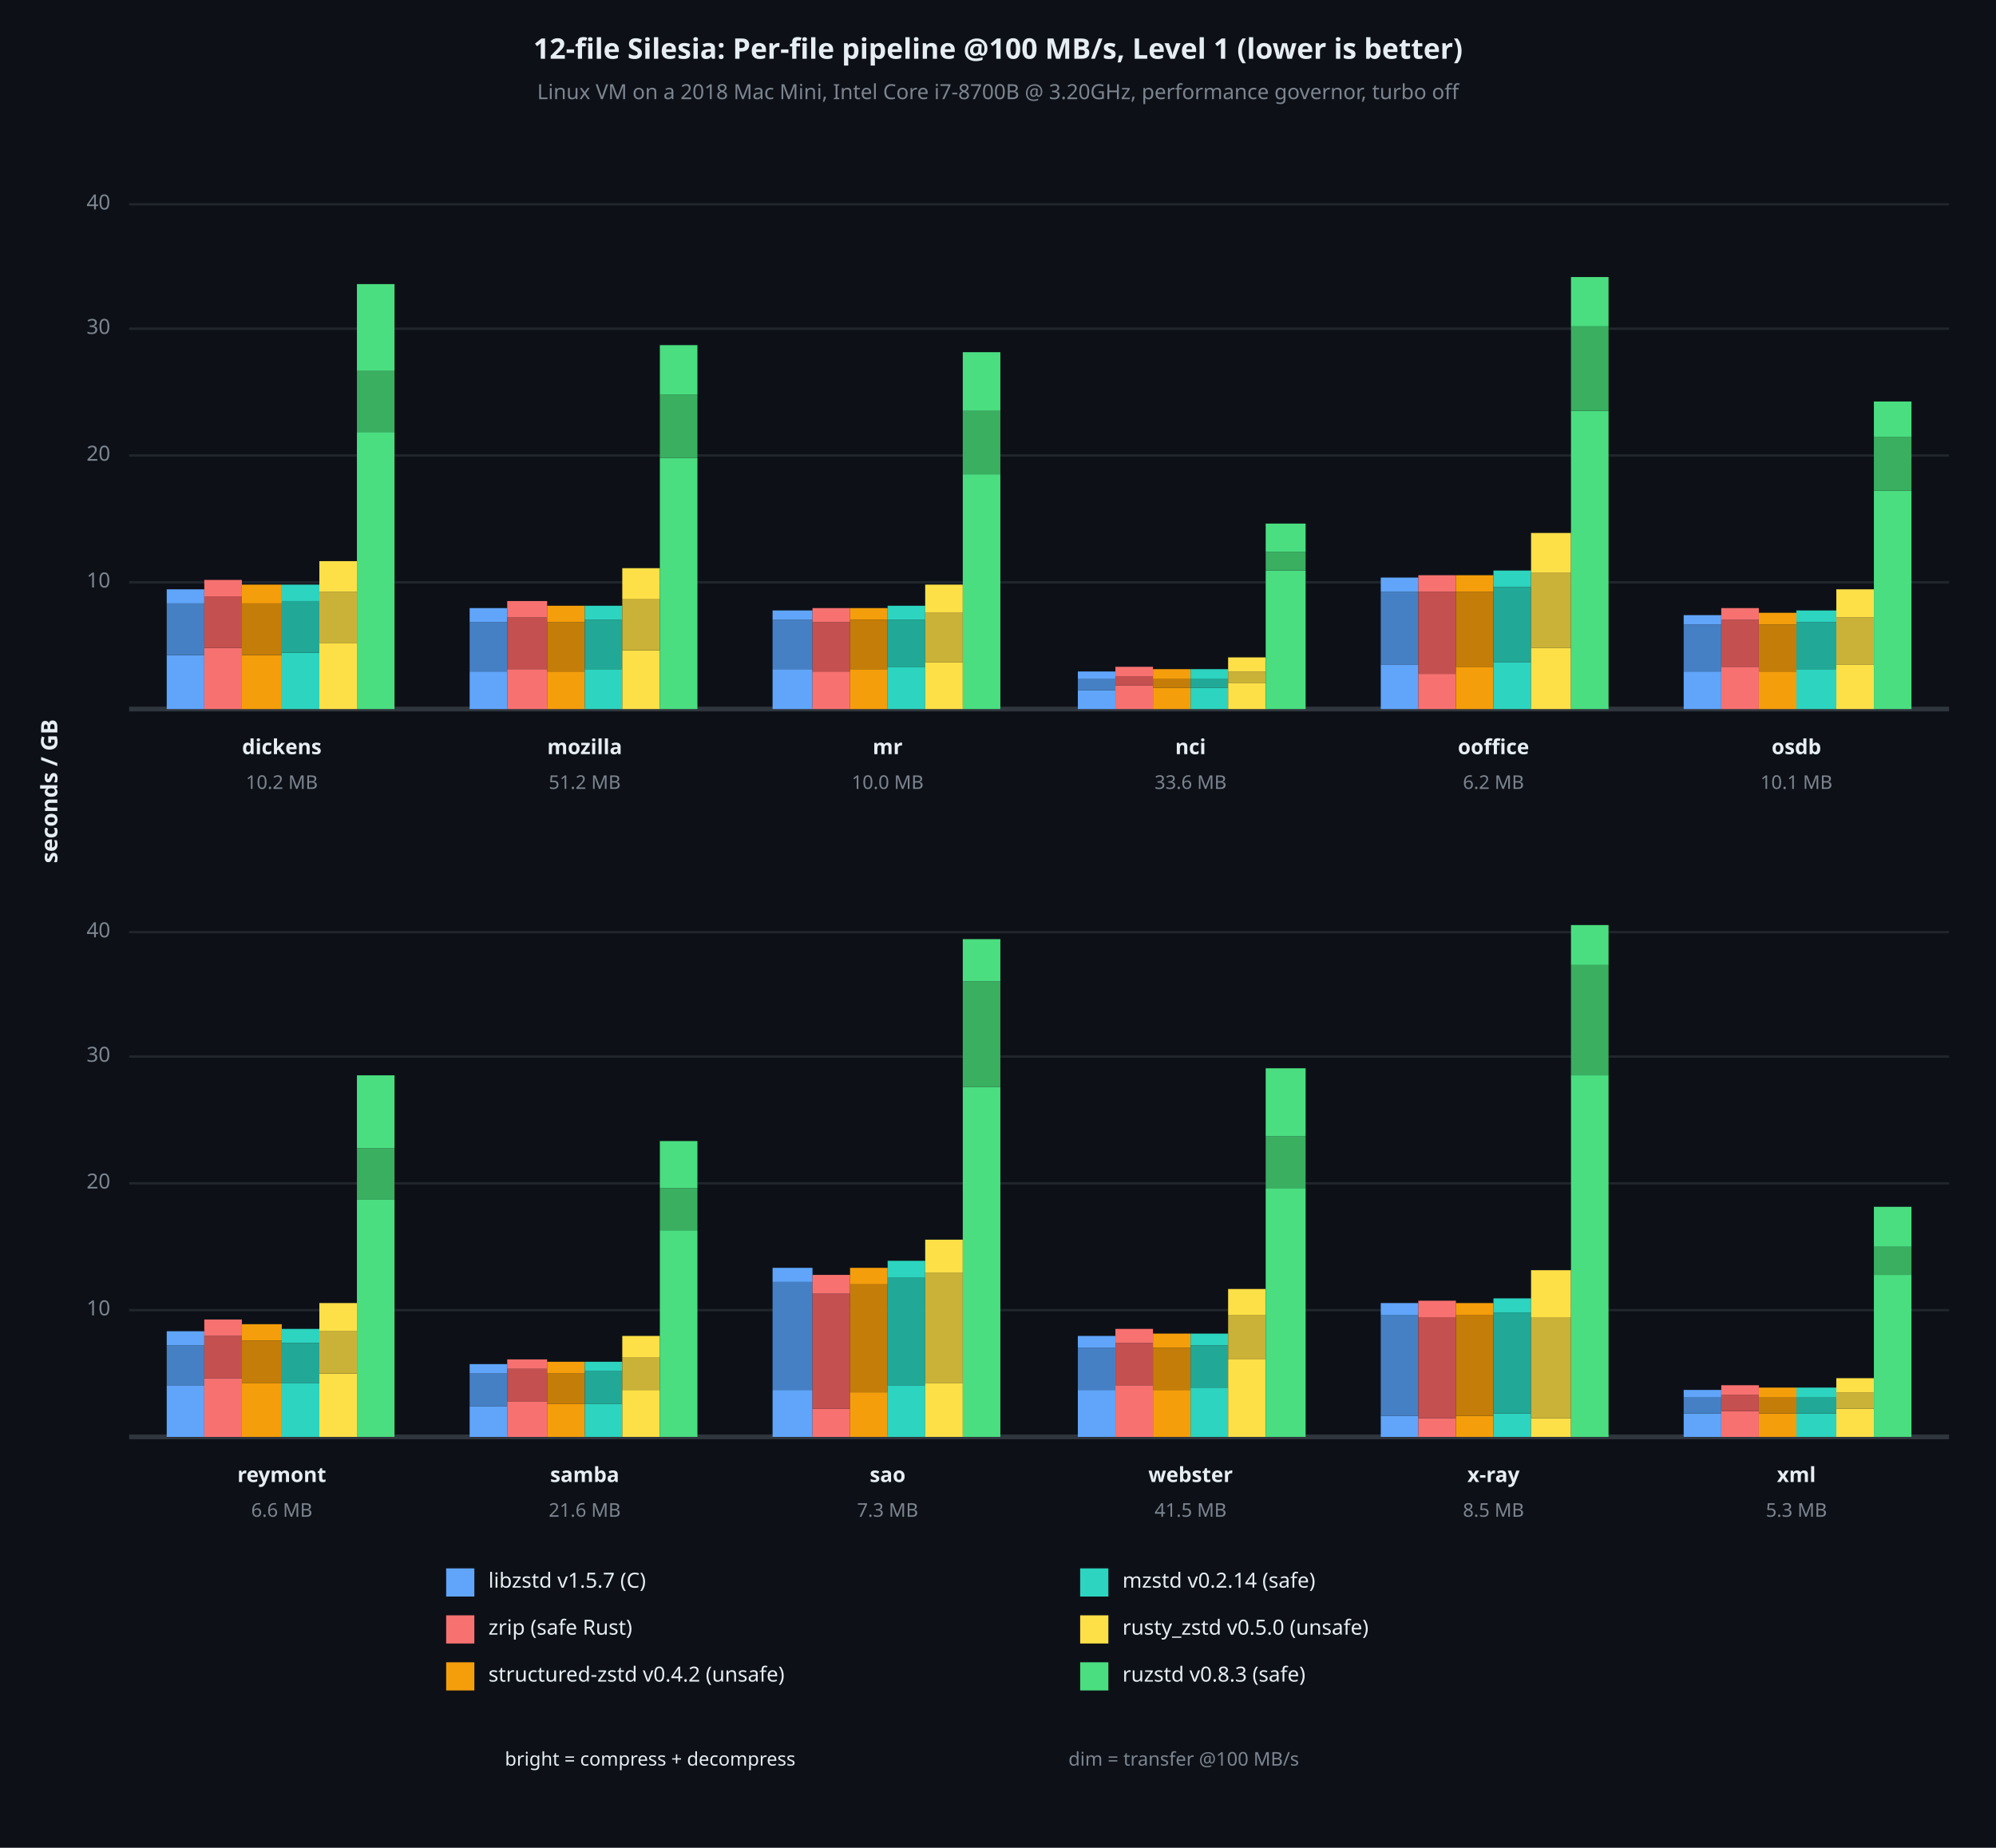
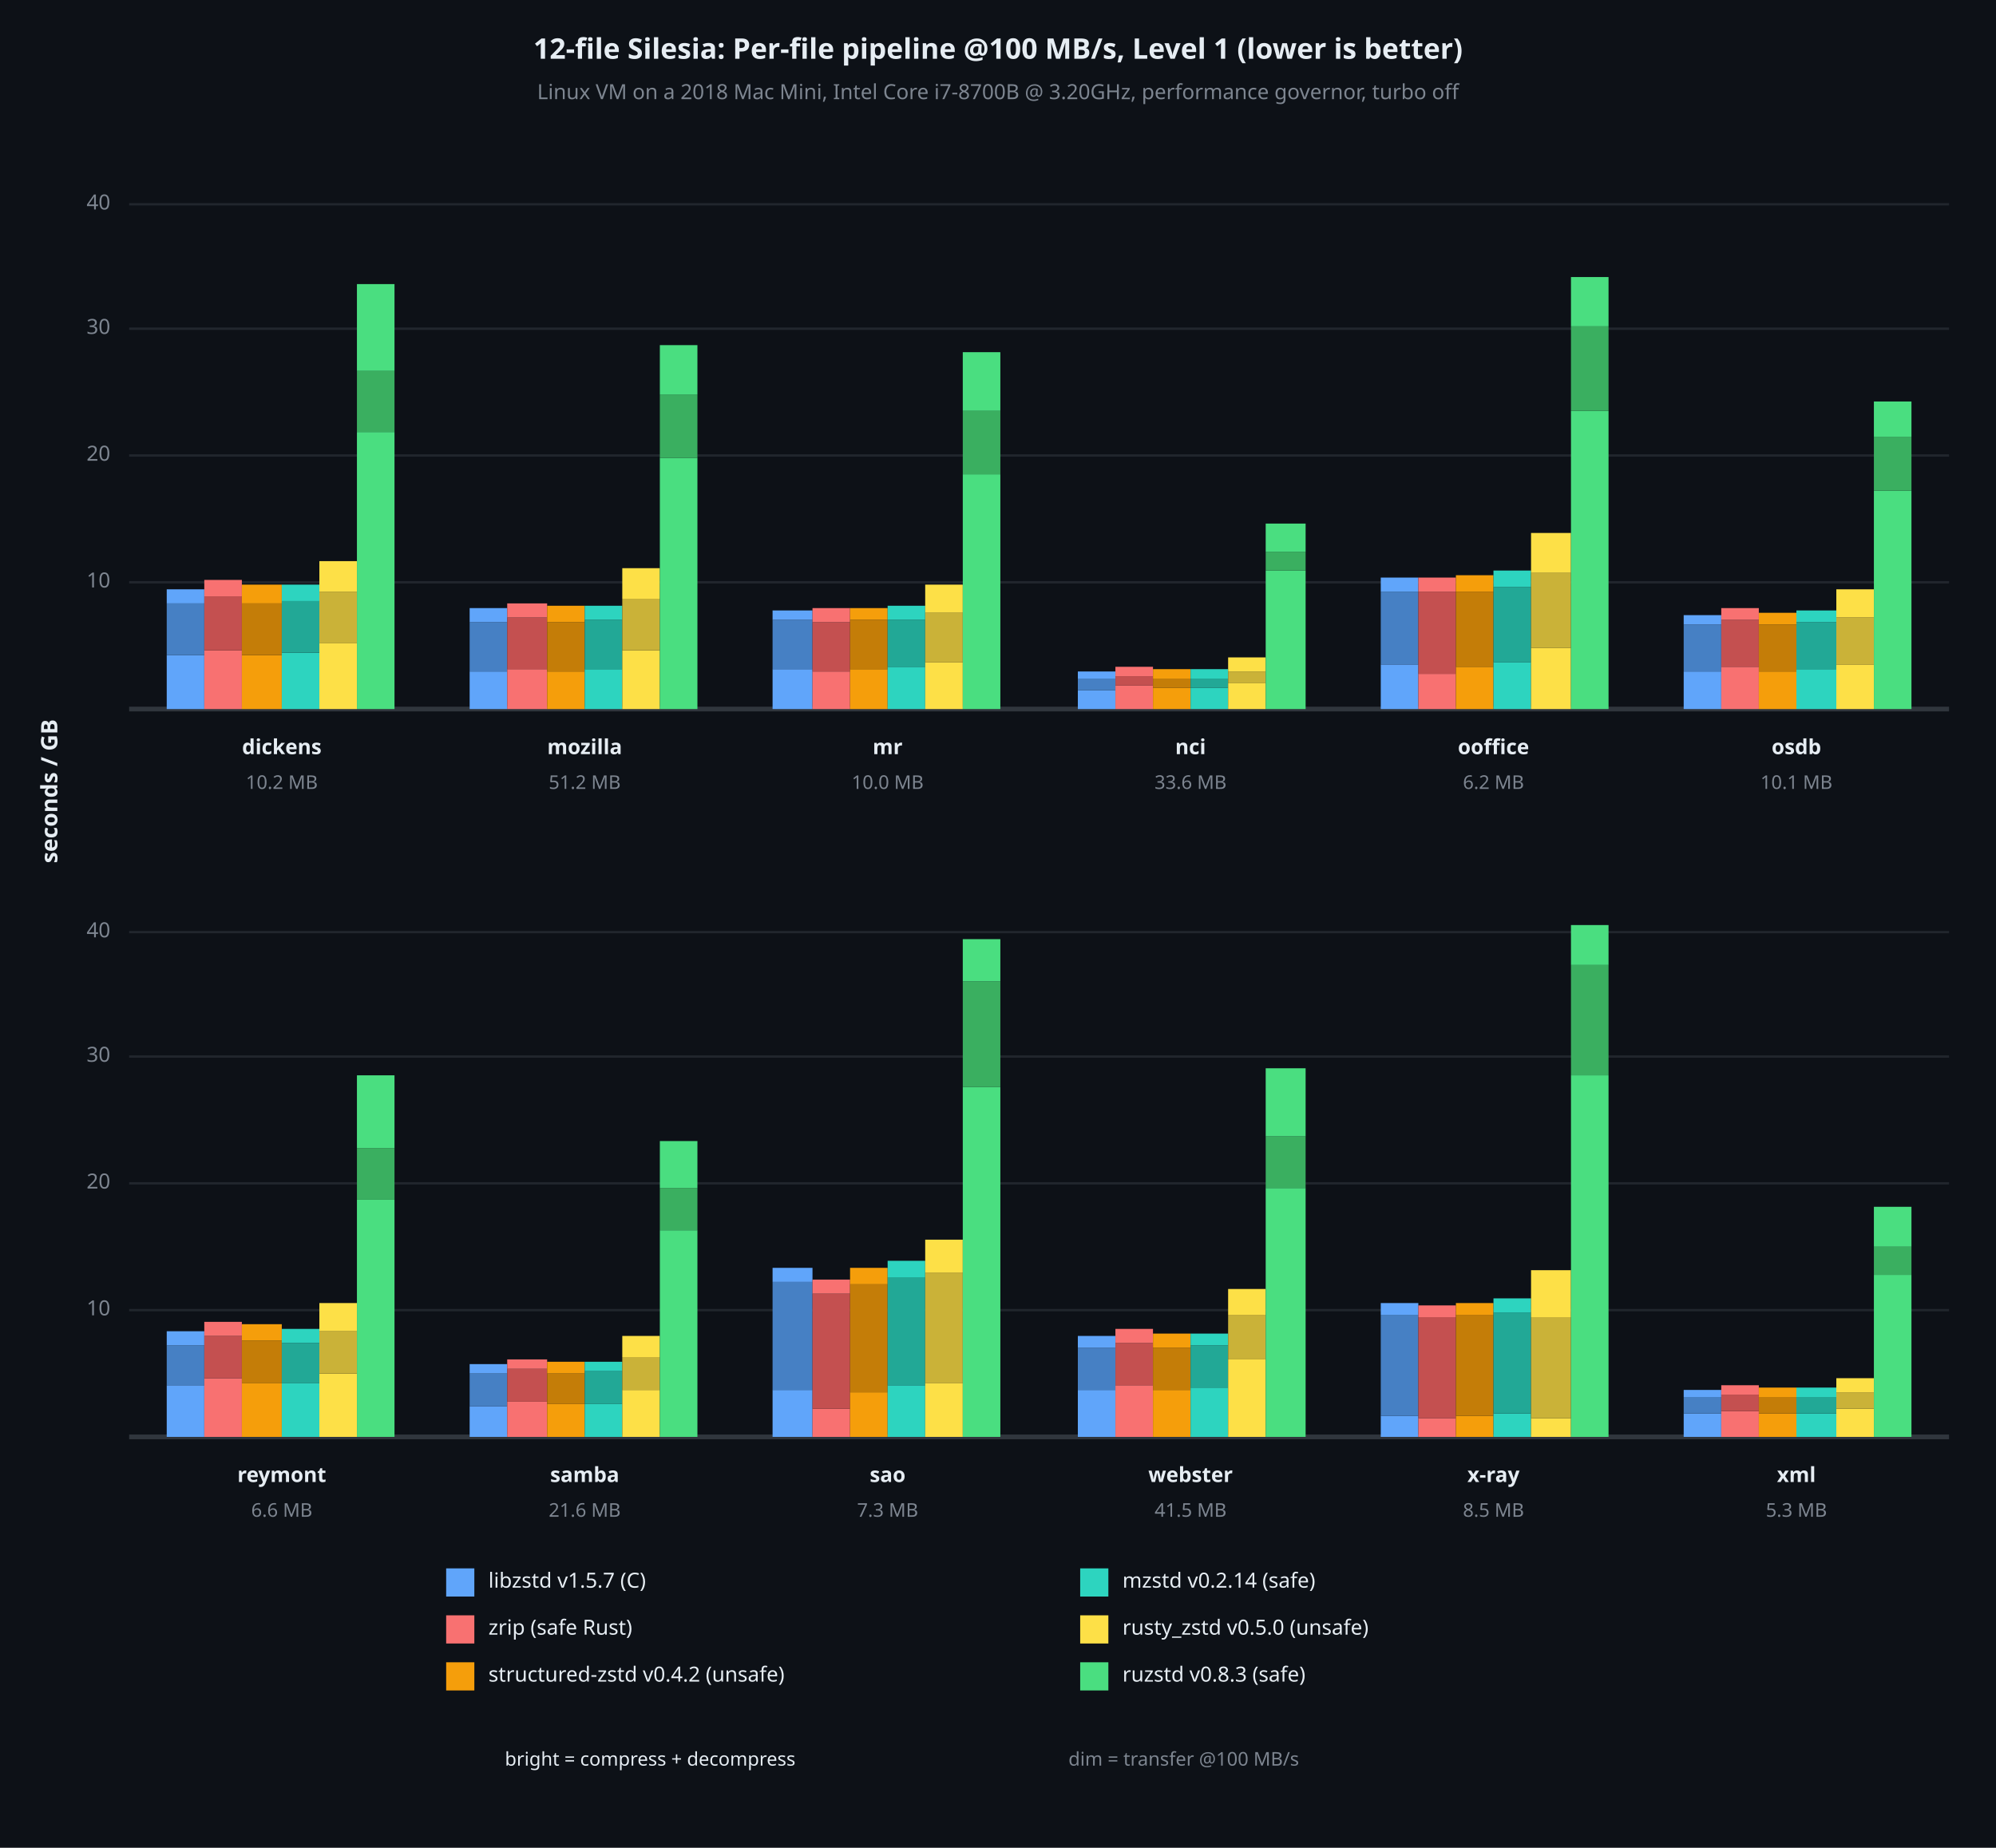
<svg xmlns="http://www.w3.org/2000/svg" viewBox="0 0 850 787" font-family="system-ui, -apple-system, sans-serif">
  <rect x="0" y="0" width="850" height="787" opacity="1" fill="#0D1117" stroke="none" />
  <text x="425" y="22" dy="0.5ex" text-anchor="middle" font-family="sans-serif" font-size="12.097" opacity="1" fill="#E6EDF3" font-weight="bold">
12-file Silesia: Per-file pipeline @100 MB/s, Level 1 (lower is better)
</text>
  <text x="425" y="40" dy="0.5ex" text-anchor="middle" font-family="sans-serif" font-size="8.871" opacity="1" fill="#7D8590">
Linux VM on a 2018 Mac Mini, Intel Core i7-8700B @ 3.20GHz, performance governor, turbo off
</text>
  <text x="22" y="337" dy="0.5ex" text-anchor="middle" font-family="sans-serif" font-size="9.677" opacity="1" fill="#E6EDF3" font-weight="bold" transform="rotate(270, 22, 337)">
seconds / GB
</text>
  <polyline fill="none" opacity="1" stroke="#21262D" stroke-width="1" points="55,248 830,248 " />
  <text x="47" y="248" dy="0.5ex" text-anchor="end" font-family="sans-serif" font-size="8.871" opacity="1" fill="#7D8590">
10
</text>
  <polyline fill="none" opacity="1" stroke="#21262D" stroke-width="1" points="55,194 830,194 " />
  <text x="47" y="194" dy="0.5ex" text-anchor="end" font-family="sans-serif" font-size="8.871" opacity="1" fill="#7D8590">
20
</text>
  <polyline fill="none" opacity="1" stroke="#21262D" stroke-width="1" points="55,140 830,140 " />
  <text x="47" y="140" dy="0.5ex" text-anchor="end" font-family="sans-serif" font-size="8.871" opacity="1" fill="#7D8590">
30
</text>
  <polyline fill="none" opacity="1" stroke="#21262D" stroke-width="1" points="55,87 830,87 " />
  <text x="47" y="87" dy="0.5ex" text-anchor="end" font-family="sans-serif" font-size="8.871" opacity="1" fill="#7D8590">
40
</text>
  <polyline fill="none" opacity="1" stroke="#30363D" stroke-width="2" points="55,302 830,302 " />
  <rect x="71" y="279" width="16" height="23" opacity="1" fill="#60A5FA" stroke="none" />
  <rect x="71" y="257" width="16" height="22" opacity="1" fill="#4680C4" stroke="none" />
  <rect x="71" y="251" width="16" height="6" opacity="1" fill="#60A5FA" stroke="none" />
-   <rect x="87" y="276" width="16" height="26" opacity="1" fill="#F87171" stroke="none" />
-   <rect x="87" y="254" width="16" height="22" opacity="1" fill="#C45050" stroke="none" />
+   <rect x="87" y="277" width="16" height="25" opacity="1" fill="#F87171" stroke="none" />
+   <rect x="87" y="254" width="16" height="23" opacity="1" fill="#C45050" stroke="none" />
  <rect x="87" y="247" width="16" height="7" opacity="1" fill="#F87171" stroke="none" />
  <rect x="103" y="279" width="17" height="23" opacity="1" fill="#F59E0B" stroke="none" />
  <rect x="103" y="257" width="17" height="22" opacity="1" fill="#C47D08" stroke="none" />
  <rect x="103" y="249" width="17" height="8" opacity="1" fill="#F59E0B" stroke="none" />
  <rect x="120" y="278" width="16" height="24" opacity="1" fill="#2DD4BF" stroke="none" />
  <rect x="120" y="256" width="16" height="22" opacity="1" fill="#22A896" stroke="none" />
  <rect x="120" y="249" width="16" height="7" opacity="1" fill="#2DD4BF" stroke="none" />
  <rect x="136" y="274" width="16" height="28" opacity="1" fill="#FDE047" stroke="none" />
  <rect x="136" y="252" width="16" height="22" opacity="1" fill="#CAB238" stroke="none" />
  <rect x="136" y="239" width="16" height="13" opacity="1" fill="#FDE047" stroke="none" />
  <rect x="152" y="184" width="16" height="118" opacity="1" fill="#4ADE80" stroke="none" />
  <rect x="152" y="158" width="16" height="26" opacity="1" fill="#3AAF60" stroke="none" />
  <rect x="152" y="121" width="16" height="37" opacity="1" fill="#4ADE80" stroke="none" />
  <text x="120" y="319" dy="0.5ex" text-anchor="middle" font-family="sans-serif" font-size="8.871" opacity="1" fill="#E6EDF3" font-weight="bold">
dickens
</text>
  <text x="120" y="334" dy="0.5ex" text-anchor="middle" font-family="sans-serif" font-size="8.065" opacity="1" fill="#7D8590">
10.2 MB
</text>
  <rect x="200" y="286" width="16" height="16" opacity="1" fill="#60A5FA" stroke="none" />
  <rect x="200" y="265" width="16" height="21" opacity="1" fill="#4680C4" stroke="none" />
  <rect x="200" y="259" width="16" height="6" opacity="1" fill="#60A5FA" stroke="none" />
  <rect x="216" y="285" width="17" height="17" opacity="1" fill="#F87171" stroke="none" />
  <rect x="216" y="263" width="17" height="22" opacity="1" fill="#C45050" stroke="none" />
-   <rect x="216" y="256" width="17" height="7" opacity="1" fill="#F87171" stroke="none" />
+   <rect x="216" y="257" width="17" height="6" opacity="1" fill="#F87171" stroke="none" />
  <rect x="233" y="286" width="16" height="16" opacity="1" fill="#F59E0B" stroke="none" />
  <rect x="233" y="265" width="16" height="21" opacity="1" fill="#C47D08" stroke="none" />
  <rect x="233" y="258" width="16" height="7" opacity="1" fill="#F59E0B" stroke="none" />
  <rect x="249" y="285" width="16" height="17" opacity="1" fill="#2DD4BF" stroke="none" />
  <rect x="249" y="264" width="16" height="21" opacity="1" fill="#22A896" stroke="none" />
  <rect x="249" y="258" width="16" height="6" opacity="1" fill="#2DD4BF" stroke="none" />
  <rect x="265" y="277" width="16" height="25" opacity="1" fill="#FDE047" stroke="none" />
  <rect x="265" y="255" width="16" height="22" opacity="1" fill="#CAB238" stroke="none" />
  <rect x="265" y="242" width="16" height="13" opacity="1" fill="#FDE047" stroke="none" />
  <rect x="281" y="195" width="16" height="107" opacity="1" fill="#4ADE80" stroke="none" />
  <rect x="281" y="168" width="16" height="27" opacity="1" fill="#3AAF60" stroke="none" />
  <rect x="281" y="147" width="16" height="21" opacity="1" fill="#4ADE80" stroke="none" />
  <text x="249" y="319" dy="0.5ex" text-anchor="middle" font-family="sans-serif" font-size="8.871" opacity="1" fill="#E6EDF3" font-weight="bold">
mozilla
</text>
  <text x="249" y="334" dy="0.5ex" text-anchor="middle" font-family="sans-serif" font-size="8.065" opacity="1" fill="#7D8590">
51.2 MB
</text>
  <rect x="329" y="285" width="17" height="17" opacity="1" fill="#60A5FA" stroke="none" />
  <rect x="329" y="264" width="17" height="21" opacity="1" fill="#4680C4" stroke="none" />
  <rect x="329" y="260" width="17" height="4" opacity="1" fill="#60A5FA" stroke="none" />
  <rect x="346" y="286" width="16" height="16" opacity="1" fill="#F87171" stroke="none" />
  <rect x="346" y="265" width="16" height="21" opacity="1" fill="#C45050" stroke="none" />
  <rect x="346" y="259" width="16" height="6" opacity="1" fill="#F87171" stroke="none" />
  <rect x="362" y="285" width="16" height="17" opacity="1" fill="#F59E0B" stroke="none" />
  <rect x="362" y="264" width="16" height="21" opacity="1" fill="#C47D08" stroke="none" />
  <rect x="362" y="259" width="16" height="5" opacity="1" fill="#F59E0B" stroke="none" />
  <rect x="378" y="284" width="16" height="18" opacity="1" fill="#2DD4BF" stroke="none" />
  <rect x="378" y="264" width="16" height="20" opacity="1" fill="#22A896" stroke="none" />
  <rect x="378" y="258" width="16" height="6" opacity="1" fill="#2DD4BF" stroke="none" />
  <rect x="394" y="282" width="16" height="20" opacity="1" fill="#FDE047" stroke="none" />
  <rect x="394" y="261" width="16" height="21" opacity="1" fill="#CAB238" stroke="none" />
  <rect x="394" y="249" width="16" height="12" opacity="1" fill="#FDE047" stroke="none" />
  <rect x="410" y="202" width="16" height="100" opacity="1" fill="#4ADE80" stroke="none" />
  <rect x="410" y="175" width="16" height="27" opacity="1" fill="#3AAF60" stroke="none" />
  <rect x="410" y="150" width="16" height="25" opacity="1" fill="#4ADE80" stroke="none" />
  <text x="378" y="319" dy="0.5ex" text-anchor="middle" font-family="sans-serif" font-size="8.871" opacity="1" fill="#E6EDF3" font-weight="bold">
mr
</text>
  <text x="378" y="334" dy="0.5ex" text-anchor="middle" font-family="sans-serif" font-size="8.065" opacity="1" fill="#7D8590">
10.0 MB
</text>
  <rect x="459" y="294" width="16" height="8" opacity="1" fill="#60A5FA" stroke="none" />
  <rect x="459" y="289" width="16" height="5" opacity="1" fill="#4680C4" stroke="none" />
  <rect x="459" y="286" width="16" height="3" opacity="1" fill="#60A5FA" stroke="none" />
  <rect x="475" y="292" width="16" height="10" opacity="1" fill="#F87171" stroke="none" />
  <rect x="475" y="288" width="16" height="4" opacity="1" fill="#C45050" stroke="none" />
  <rect x="475" y="284" width="16" height="4" opacity="1" fill="#F87171" stroke="none" />
  <rect x="491" y="293" width="16" height="9" opacity="1" fill="#F59E0B" stroke="none" />
  <rect x="491" y="289" width="16" height="4" opacity="1" fill="#C47D08" stroke="none" />
  <rect x="491" y="285" width="16" height="4" opacity="1" fill="#F59E0B" stroke="none" />
  <rect x="507" y="293" width="16" height="9" opacity="1" fill="#2DD4BF" stroke="none" />
  <rect x="507" y="289" width="16" height="4" opacity="1" fill="#22A896" stroke="none" />
  <rect x="507" y="285" width="16" height="4" opacity="1" fill="#2DD4BF" stroke="none" />
  <rect x="523" y="291" width="16" height="11" opacity="1" fill="#FDE047" stroke="none" />
  <rect x="523" y="286" width="16" height="5" opacity="1" fill="#CAB238" stroke="none" />
  <rect x="523" y="280" width="16" height="6" opacity="1" fill="#FDE047" stroke="none" />
  <rect x="539" y="243" width="17" height="59" opacity="1" fill="#4ADE80" stroke="none" />
  <rect x="539" y="235" width="17" height="8" opacity="1" fill="#3AAF60" stroke="none" />
  <rect x="539" y="223" width="17" height="12" opacity="1" fill="#4ADE80" stroke="none" />
  <text x="507" y="319" dy="0.5ex" text-anchor="middle" font-family="sans-serif" font-size="8.871" opacity="1" fill="#E6EDF3" font-weight="bold">
nci
</text>
  <text x="507" y="334" dy="0.5ex" text-anchor="middle" font-family="sans-serif" font-size="8.065" opacity="1" fill="#7D8590">
33.6 MB
</text>
  <rect x="588" y="283" width="16" height="19" opacity="1" fill="#60A5FA" stroke="none" />
  <rect x="588" y="252" width="16" height="31" opacity="1" fill="#4680C4" stroke="none" />
  <rect x="588" y="246" width="16" height="6" opacity="1" fill="#60A5FA" stroke="none" />
  <rect x="604" y="287" width="16" height="15" opacity="1" fill="#F87171" stroke="none" />
  <rect x="604" y="252" width="16" height="35" opacity="1" fill="#C45050" stroke="none" />
-   <rect x="604" y="245" width="16" height="7" opacity="1" fill="#F87171" stroke="none" />
+   <rect x="604" y="246" width="16" height="6" opacity="1" fill="#F87171" stroke="none" />
  <rect x="620" y="284" width="16" height="18" opacity="1" fill="#F59E0B" stroke="none" />
  <rect x="620" y="252" width="16" height="32" opacity="1" fill="#C47D08" stroke="none" />
  <rect x="620" y="245" width="16" height="7" opacity="1" fill="#F59E0B" stroke="none" />
  <rect x="636" y="282" width="16" height="20" opacity="1" fill="#2DD4BF" stroke="none" />
  <rect x="636" y="250" width="16" height="32" opacity="1" fill="#22A896" stroke="none" />
  <rect x="636" y="243" width="16" height="7" opacity="1" fill="#2DD4BF" stroke="none" />
  <rect x="652" y="276" width="17" height="26" opacity="1" fill="#FDE047" stroke="none" />
  <rect x="652" y="244" width="17" height="32" opacity="1" fill="#CAB238" stroke="none" />
  <rect x="652" y="227" width="17" height="17" opacity="1" fill="#FDE047" stroke="none" />
  <rect x="669" y="175" width="16" height="127" opacity="1" fill="#4ADE80" stroke="none" />
  <rect x="669" y="139" width="16" height="36" opacity="1" fill="#3AAF60" stroke="none" />
  <rect x="669" y="118" width="16" height="21" opacity="1" fill="#4ADE80" stroke="none" />
  <text x="636" y="319" dy="0.5ex" text-anchor="middle" font-family="sans-serif" font-size="8.871" opacity="1" fill="#E6EDF3" font-weight="bold">
ooffice
</text>
  <text x="636" y="334" dy="0.5ex" text-anchor="middle" font-family="sans-serif" font-size="8.065" opacity="1" fill="#7D8590">
6.2 MB
</text>
  <rect x="717" y="286" width="16" height="16" opacity="1" fill="#60A5FA" stroke="none" />
  <rect x="717" y="266" width="16" height="20" opacity="1" fill="#4680C4" stroke="none" />
  <rect x="717" y="262" width="16" height="4" opacity="1" fill="#60A5FA" stroke="none" />
  <rect x="733" y="284" width="16" height="18" opacity="1" fill="#F87171" stroke="none" />
  <rect x="733" y="264" width="16" height="20" opacity="1" fill="#C45050" stroke="none" />
  <rect x="733" y="259" width="16" height="5" opacity="1" fill="#F87171" stroke="none" />
  <rect x="749" y="286" width="16" height="16" opacity="1" fill="#F59E0B" stroke="none" />
  <rect x="749" y="266" width="16" height="20" opacity="1" fill="#C47D08" stroke="none" />
  <rect x="749" y="261" width="16" height="5" opacity="1" fill="#F59E0B" stroke="none" />
  <rect x="765" y="285" width="17" height="17" opacity="1" fill="#2DD4BF" stroke="none" />
  <rect x="765" y="265" width="17" height="20" opacity="1" fill="#22A896" stroke="none" />
  <rect x="765" y="260" width="17" height="5" opacity="1" fill="#2DD4BF" stroke="none" />
  <rect x="782" y="283" width="16" height="19" opacity="1" fill="#FDE047" stroke="none" />
  <rect x="782" y="263" width="16" height="20" opacity="1" fill="#CAB238" stroke="none" />
  <rect x="782" y="251" width="16" height="12" opacity="1" fill="#FDE047" stroke="none" />
  <rect x="798" y="209" width="16" height="93" opacity="1" fill="#4ADE80" stroke="none" />
  <rect x="798" y="186" width="16" height="23" opacity="1" fill="#3AAF60" stroke="none" />
  <rect x="798" y="171" width="16" height="15" opacity="1" fill="#4ADE80" stroke="none" />
  <text x="765" y="319" dy="0.5ex" text-anchor="middle" font-family="sans-serif" font-size="8.871" opacity="1" fill="#E6EDF3" font-weight="bold">
osdb
</text>
  <text x="765" y="334" dy="0.5ex" text-anchor="middle" font-family="sans-serif" font-size="8.065" opacity="1" fill="#7D8590">
10.1 MB
</text>
  <polyline fill="none" opacity="1" stroke="#21262D" stroke-width="1" points="55,558 830,558 " />
  <text x="47" y="558" dy="0.5ex" text-anchor="end" font-family="sans-serif" font-size="8.871" opacity="1" fill="#7D8590">
10
</text>
  <polyline fill="none" opacity="1" stroke="#21262D" stroke-width="1" points="55,504 830,504 " />
  <text x="47" y="504" dy="0.5ex" text-anchor="end" font-family="sans-serif" font-size="8.871" opacity="1" fill="#7D8590">
20
</text>
  <polyline fill="none" opacity="1" stroke="#21262D" stroke-width="1" points="55,450 830,450 " />
  <text x="47" y="450" dy="0.5ex" text-anchor="end" font-family="sans-serif" font-size="8.871" opacity="1" fill="#7D8590">
30
</text>
  <polyline fill="none" opacity="1" stroke="#21262D" stroke-width="1" points="55,397 830,397 " />
  <text x="47" y="397" dy="0.5ex" text-anchor="end" font-family="sans-serif" font-size="8.871" opacity="1" fill="#7D8590">
40
</text>
  <polyline fill="none" opacity="1" stroke="#30363D" stroke-width="2" points="55,612 830,612 " />
  <rect x="71" y="590" width="16" height="22" opacity="1" fill="#60A5FA" stroke="none" />
  <rect x="71" y="573" width="16" height="17" opacity="1" fill="#4680C4" stroke="none" />
  <rect x="71" y="567" width="16" height="6" opacity="1" fill="#60A5FA" stroke="none" />
  <rect x="87" y="587" width="16" height="25" opacity="1" fill="#F87171" stroke="none" />
  <rect x="87" y="569" width="16" height="18" opacity="1" fill="#C45050" stroke="none" />
-   <rect x="87" y="562" width="16" height="7" opacity="1" fill="#F87171" stroke="none" />
+   <rect x="87" y="563" width="16" height="6" opacity="1" fill="#F87171" stroke="none" />
  <rect x="103" y="589" width="17" height="23" opacity="1" fill="#F59E0B" stroke="none" />
  <rect x="103" y="571" width="17" height="18" opacity="1" fill="#C47D08" stroke="none" />
  <rect x="103" y="564" width="17" height="7" opacity="1" fill="#F59E0B" stroke="none" />
  <rect x="120" y="589" width="16" height="23" opacity="1" fill="#2DD4BF" stroke="none" />
  <rect x="120" y="572" width="16" height="17" opacity="1" fill="#22A896" stroke="none" />
  <rect x="120" y="566" width="16" height="6" opacity="1" fill="#2DD4BF" stroke="none" />
  <rect x="136" y="585" width="16" height="27" opacity="1" fill="#FDE047" stroke="none" />
  <rect x="136" y="567" width="16" height="18" opacity="1" fill="#CAB238" stroke="none" />
  <rect x="136" y="555" width="16" height="12" opacity="1" fill="#FDE047" stroke="none" />
  <rect x="152" y="511" width="16" height="101" opacity="1" fill="#4ADE80" stroke="none" />
  <rect x="152" y="489" width="16" height="22" opacity="1" fill="#3AAF60" stroke="none" />
  <rect x="152" y="458" width="16" height="31" opacity="1" fill="#4ADE80" stroke="none" />
  <text x="120" y="629" dy="0.5ex" text-anchor="middle" font-family="sans-serif" font-size="8.871" opacity="1" fill="#E6EDF3" font-weight="bold">
reymont
</text>
  <text x="120" y="644" dy="0.5ex" text-anchor="middle" font-family="sans-serif" font-size="8.065" opacity="1" fill="#7D8590">
6.6 MB
</text>
  <rect x="200" y="599" width="16" height="13" opacity="1" fill="#60A5FA" stroke="none" />
  <rect x="200" y="585" width="16" height="14" opacity="1" fill="#4680C4" stroke="none" />
  <rect x="200" y="581" width="16" height="4" opacity="1" fill="#60A5FA" stroke="none" />
  <rect x="216" y="597" width="17" height="15" opacity="1" fill="#F87171" stroke="none" />
  <rect x="216" y="583" width="17" height="14" opacity="1" fill="#C45050" stroke="none" />
  <rect x="216" y="579" width="17" height="4" opacity="1" fill="#F87171" stroke="none" />
  <rect x="233" y="598" width="16" height="14" opacity="1" fill="#F59E0B" stroke="none" />
  <rect x="233" y="585" width="16" height="13" opacity="1" fill="#C47D08" stroke="none" />
  <rect x="233" y="580" width="16" height="5" opacity="1" fill="#F59E0B" stroke="none" />
  <rect x="249" y="598" width="16" height="14" opacity="1" fill="#2DD4BF" stroke="none" />
  <rect x="249" y="584" width="16" height="14" opacity="1" fill="#22A896" stroke="none" />
  <rect x="249" y="580" width="16" height="4" opacity="1" fill="#2DD4BF" stroke="none" />
  <rect x="265" y="592" width="16" height="20" opacity="1" fill="#FDE047" stroke="none" />
  <rect x="265" y="578" width="16" height="14" opacity="1" fill="#CAB238" stroke="none" />
  <rect x="265" y="569" width="16" height="9" opacity="1" fill="#FDE047" stroke="none" />
  <rect x="281" y="524" width="16" height="88" opacity="1" fill="#4ADE80" stroke="none" />
  <rect x="281" y="506" width="16" height="18" opacity="1" fill="#3AAF60" stroke="none" />
  <rect x="281" y="486" width="16" height="20" opacity="1" fill="#4ADE80" stroke="none" />
  <text x="249" y="629" dy="0.5ex" text-anchor="middle" font-family="sans-serif" font-size="8.871" opacity="1" fill="#E6EDF3" font-weight="bold">
samba
</text>
  <text x="249" y="644" dy="0.5ex" text-anchor="middle" font-family="sans-serif" font-size="8.065" opacity="1" fill="#7D8590">
21.6 MB
</text>
  <rect x="329" y="592" width="17" height="20" opacity="1" fill="#60A5FA" stroke="none" />
  <rect x="329" y="546" width="17" height="46" opacity="1" fill="#4680C4" stroke="none" />
  <rect x="329" y="540" width="17" height="6" opacity="1" fill="#60A5FA" stroke="none" />
  <rect x="346" y="600" width="16" height="12" opacity="1" fill="#F87171" stroke="none" />
  <rect x="346" y="551" width="16" height="49" opacity="1" fill="#C45050" stroke="none" />
-   <rect x="346" y="543" width="16" height="8" opacity="1" fill="#F87171" stroke="none" />
+   <rect x="346" y="545" width="16" height="6" opacity="1" fill="#F87171" stroke="none" />
  <rect x="362" y="593" width="16" height="19" opacity="1" fill="#F59E0B" stroke="none" />
  <rect x="362" y="547" width="16" height="46" opacity="1" fill="#C47D08" stroke="none" />
  <rect x="362" y="540" width="16" height="7" opacity="1" fill="#F59E0B" stroke="none" />
  <rect x="378" y="590" width="16" height="22" opacity="1" fill="#2DD4BF" stroke="none" />
  <rect x="378" y="544" width="16" height="46" opacity="1" fill="#22A896" stroke="none" />
  <rect x="378" y="537" width="16" height="7" opacity="1" fill="#2DD4BF" stroke="none" />
  <rect x="394" y="589" width="16" height="23" opacity="1" fill="#FDE047" stroke="none" />
  <rect x="394" y="542" width="16" height="47" opacity="1" fill="#CAB238" stroke="none" />
  <rect x="394" y="528" width="16" height="14" opacity="1" fill="#FDE047" stroke="none" />
  <rect x="410" y="463" width="16" height="149" opacity="1" fill="#4ADE80" stroke="none" />
  <rect x="410" y="418" width="16" height="45" opacity="1" fill="#3AAF60" stroke="none" />
  <rect x="410" y="400" width="16" height="18" opacity="1" fill="#4ADE80" stroke="none" />
  <text x="378" y="629" dy="0.5ex" text-anchor="middle" font-family="sans-serif" font-size="8.871" opacity="1" fill="#E6EDF3" font-weight="bold">
sao
</text>
  <text x="378" y="644" dy="0.5ex" text-anchor="middle" font-family="sans-serif" font-size="8.065" opacity="1" fill="#7D8590">
7.3 MB
</text>
  <rect x="459" y="592" width="16" height="20" opacity="1" fill="#60A5FA" stroke="none" />
  <rect x="459" y="574" width="16" height="18" opacity="1" fill="#4680C4" stroke="none" />
  <rect x="459" y="569" width="16" height="5" opacity="1" fill="#60A5FA" stroke="none" />
  <rect x="475" y="590" width="16" height="22" opacity="1" fill="#F87171" stroke="none" />
  <rect x="475" y="572" width="16" height="18" opacity="1" fill="#C45050" stroke="none" />
  <rect x="475" y="566" width="16" height="6" opacity="1" fill="#F87171" stroke="none" />
  <rect x="491" y="592" width="16" height="20" opacity="1" fill="#F59E0B" stroke="none" />
  <rect x="491" y="574" width="16" height="18" opacity="1" fill="#C47D08" stroke="none" />
  <rect x="491" y="568" width="16" height="6" opacity="1" fill="#F59E0B" stroke="none" />
  <rect x="507" y="591" width="16" height="21" opacity="1" fill="#2DD4BF" stroke="none" />
  <rect x="507" y="573" width="16" height="18" opacity="1" fill="#22A896" stroke="none" />
  <rect x="507" y="568" width="16" height="5" opacity="1" fill="#2DD4BF" stroke="none" />
  <rect x="523" y="579" width="16" height="33" opacity="1" fill="#FDE047" stroke="none" />
  <rect x="523" y="560" width="16" height="19" opacity="1" fill="#CAB238" stroke="none" />
  <rect x="523" y="549" width="16" height="11" opacity="1" fill="#FDE047" stroke="none" />
  <rect x="539" y="506" width="17" height="106" opacity="1" fill="#4ADE80" stroke="none" />
  <rect x="539" y="484" width="17" height="22" opacity="1" fill="#3AAF60" stroke="none" />
  <rect x="539" y="455" width="17" height="29" opacity="1" fill="#4ADE80" stroke="none" />
  <text x="507" y="629" dy="0.5ex" text-anchor="middle" font-family="sans-serif" font-size="8.871" opacity="1" fill="#E6EDF3" font-weight="bold">
webster
</text>
  <text x="507" y="644" dy="0.5ex" text-anchor="middle" font-family="sans-serif" font-size="8.065" opacity="1" fill="#7D8590">
41.5 MB
</text>
  <rect x="588" y="603" width="16" height="9" opacity="1" fill="#60A5FA" stroke="none" />
  <rect x="588" y="560" width="16" height="43" opacity="1" fill="#4680C4" stroke="none" />
  <rect x="588" y="555" width="16" height="5" opacity="1" fill="#60A5FA" stroke="none" />
  <rect x="604" y="604" width="16" height="8" opacity="1" fill="#F87171" stroke="none" />
  <rect x="604" y="561" width="16" height="43" opacity="1" fill="#C45050" stroke="none" />
-   <rect x="604" y="554" width="16" height="7" opacity="1" fill="#F87171" stroke="none" />
+   <rect x="604" y="556" width="16" height="5" opacity="1" fill="#F87171" stroke="none" />
  <rect x="620" y="603" width="16" height="9" opacity="1" fill="#F59E0B" stroke="none" />
  <rect x="620" y="560" width="16" height="43" opacity="1" fill="#C47D08" stroke="none" />
  <rect x="620" y="555" width="16" height="5" opacity="1" fill="#F59E0B" stroke="none" />
  <rect x="636" y="602" width="16" height="10" opacity="1" fill="#2DD4BF" stroke="none" />
  <rect x="636" y="559" width="16" height="43" opacity="1" fill="#22A896" stroke="none" />
  <rect x="636" y="553" width="16" height="6" opacity="1" fill="#2DD4BF" stroke="none" />
  <rect x="652" y="604" width="17" height="8" opacity="1" fill="#FDE047" stroke="none" />
  <rect x="652" y="561" width="17" height="43" opacity="1" fill="#CAB238" stroke="none" />
  <rect x="652" y="541" width="17" height="20" opacity="1" fill="#FDE047" stroke="none" />
  <rect x="669" y="458" width="16" height="154" opacity="1" fill="#4ADE80" stroke="none" />
  <rect x="669" y="411" width="16" height="47" opacity="1" fill="#3AAF60" stroke="none" />
  <rect x="669" y="394" width="16" height="17" opacity="1" fill="#4ADE80" stroke="none" />
  <text x="636" y="629" dy="0.5ex" text-anchor="middle" font-family="sans-serif" font-size="8.871" opacity="1" fill="#E6EDF3" font-weight="bold">
x-ray
</text>
  <text x="636" y="644" dy="0.5ex" text-anchor="middle" font-family="sans-serif" font-size="8.065" opacity="1" fill="#7D8590">
8.5 MB
</text>
  <rect x="717" y="602" width="16" height="10" opacity="1" fill="#60A5FA" stroke="none" />
  <rect x="717" y="595" width="16" height="7" opacity="1" fill="#4680C4" stroke="none" />
  <rect x="717" y="592" width="16" height="3" opacity="1" fill="#60A5FA" stroke="none" />
  <rect x="733" y="601" width="16" height="11" opacity="1" fill="#F87171" stroke="none" />
  <rect x="733" y="594" width="16" height="7" opacity="1" fill="#C45050" stroke="none" />
  <rect x="733" y="590" width="16" height="4" opacity="1" fill="#F87171" stroke="none" />
  <rect x="749" y="602" width="16" height="10" opacity="1" fill="#F59E0B" stroke="none" />
  <rect x="749" y="595" width="16" height="7" opacity="1" fill="#C47D08" stroke="none" />
  <rect x="749" y="591" width="16" height="4" opacity="1" fill="#F59E0B" stroke="none" />
  <rect x="765" y="602" width="17" height="10" opacity="1" fill="#2DD4BF" stroke="none" />
  <rect x="765" y="595" width="17" height="7" opacity="1" fill="#22A896" stroke="none" />
  <rect x="765" y="591" width="17" height="4" opacity="1" fill="#2DD4BF" stroke="none" />
  <rect x="782" y="600" width="16" height="12" opacity="1" fill="#FDE047" stroke="none" />
  <rect x="782" y="593" width="16" height="7" opacity="1" fill="#CAB238" stroke="none" />
  <rect x="782" y="587" width="16" height="6" opacity="1" fill="#FDE047" stroke="none" />
  <rect x="798" y="543" width="16" height="69" opacity="1" fill="#4ADE80" stroke="none" />
  <rect x="798" y="531" width="16" height="12" opacity="1" fill="#3AAF60" stroke="none" />
  <rect x="798" y="514" width="16" height="17" opacity="1" fill="#4ADE80" stroke="none" />
  <text x="765" y="629" dy="0.5ex" text-anchor="middle" font-family="sans-serif" font-size="8.871" opacity="1" fill="#E6EDF3" font-weight="bold">
xml
</text>
  <text x="765" y="644" dy="0.5ex" text-anchor="middle" font-family="sans-serif" font-size="8.065" opacity="1" fill="#7D8590">
5.3 MB
</text>
  <rect x="190" y="668" width="12" height="12" opacity="1" fill="#60A5FA" stroke="none" />
  <text x="208" y="674" dy="0.5ex" text-anchor="start" font-family="sans-serif" font-size="8.871" opacity="1" fill="#E6EDF3">
libzstd v1.5.7 (C)
</text>
  <rect x="190" y="688" width="12" height="12" opacity="1" fill="#F87171" stroke="none" />
  <text x="208" y="694" dy="0.5ex" text-anchor="start" font-family="sans-serif" font-size="8.871" opacity="1" fill="#E6EDF3">
zrip (safe Rust)
</text>
  <rect x="190" y="708" width="12" height="12" opacity="1" fill="#F59E0B" stroke="none" />
  <text x="208" y="714" dy="0.5ex" text-anchor="start" font-family="sans-serif" font-size="8.871" opacity="1" fill="#E6EDF3">
structured-zstd v0.4.2 (unsafe)
</text>
  <rect x="460" y="668" width="12" height="12" opacity="1" fill="#2DD4BF" stroke="none" />
  <text x="478" y="674" dy="0.5ex" text-anchor="start" font-family="sans-serif" font-size="8.871" opacity="1" fill="#E6EDF3">
mzstd v0.2.14 (safe)
</text>
  <rect x="460" y="688" width="12" height="12" opacity="1" fill="#FDE047" stroke="none" />
  <text x="478" y="694" dy="0.5ex" text-anchor="start" font-family="sans-serif" font-size="8.871" opacity="1" fill="#E6EDF3">
rusty_zstd v0.5.0 (unsafe)
</text>
  <rect x="460" y="708" width="12" height="12" opacity="1" fill="#4ADE80" stroke="none" />
  <text x="478" y="714" dy="0.5ex" text-anchor="start" font-family="sans-serif" font-size="8.871" opacity="1" fill="#E6EDF3">
ruzstd v0.8.3 (safe)
</text>
  <text x="215" y="750" dy="0.5ex" text-anchor="start" font-family="sans-serif" font-size="8.065" opacity="1" fill="#E6EDF3">
bright = compress + decompress
</text>
  <text x="455" y="750" dy="0.5ex" text-anchor="start" font-family="sans-serif" font-size="8.065" opacity="1" fill="#7D8590">
dim = transfer @100 MB/s
</text>
</svg>
